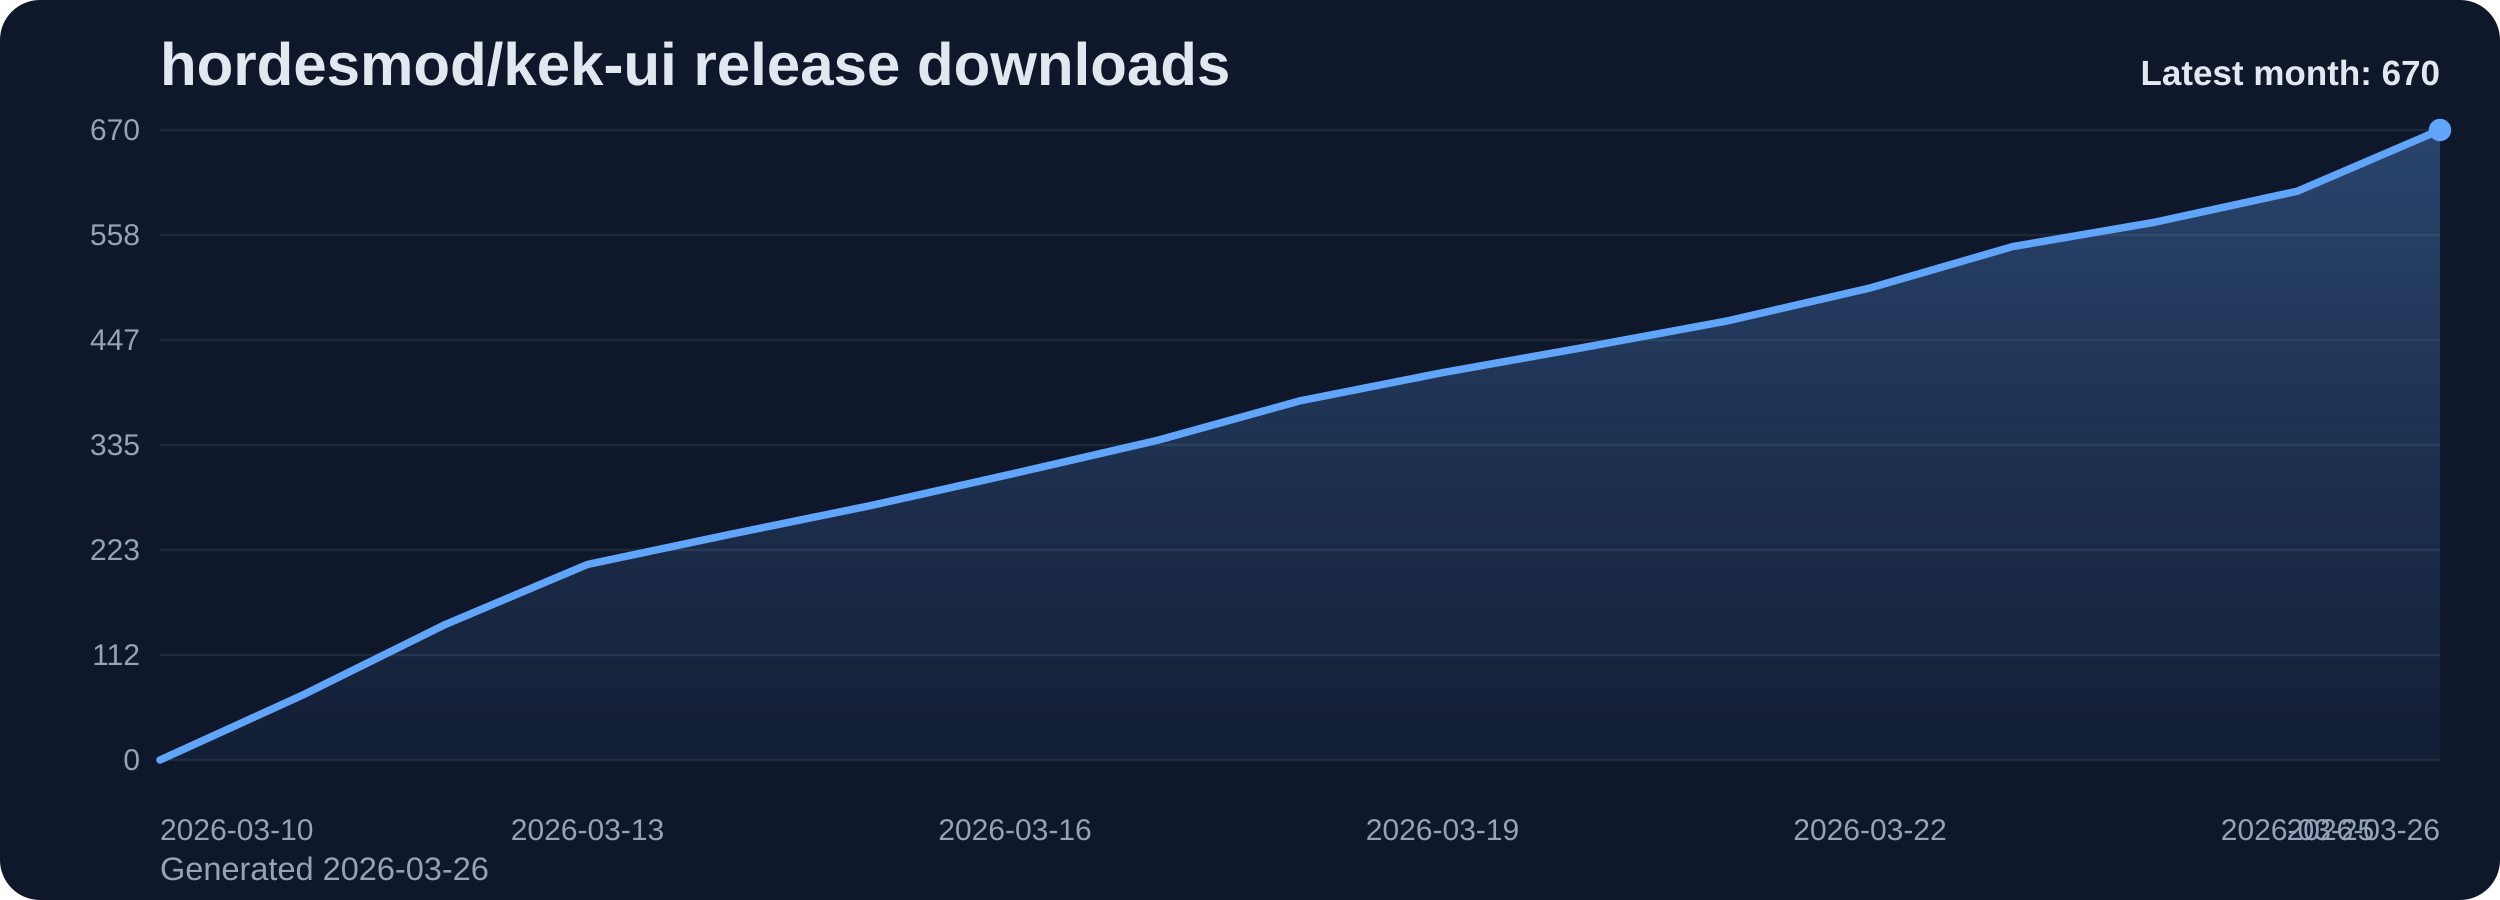
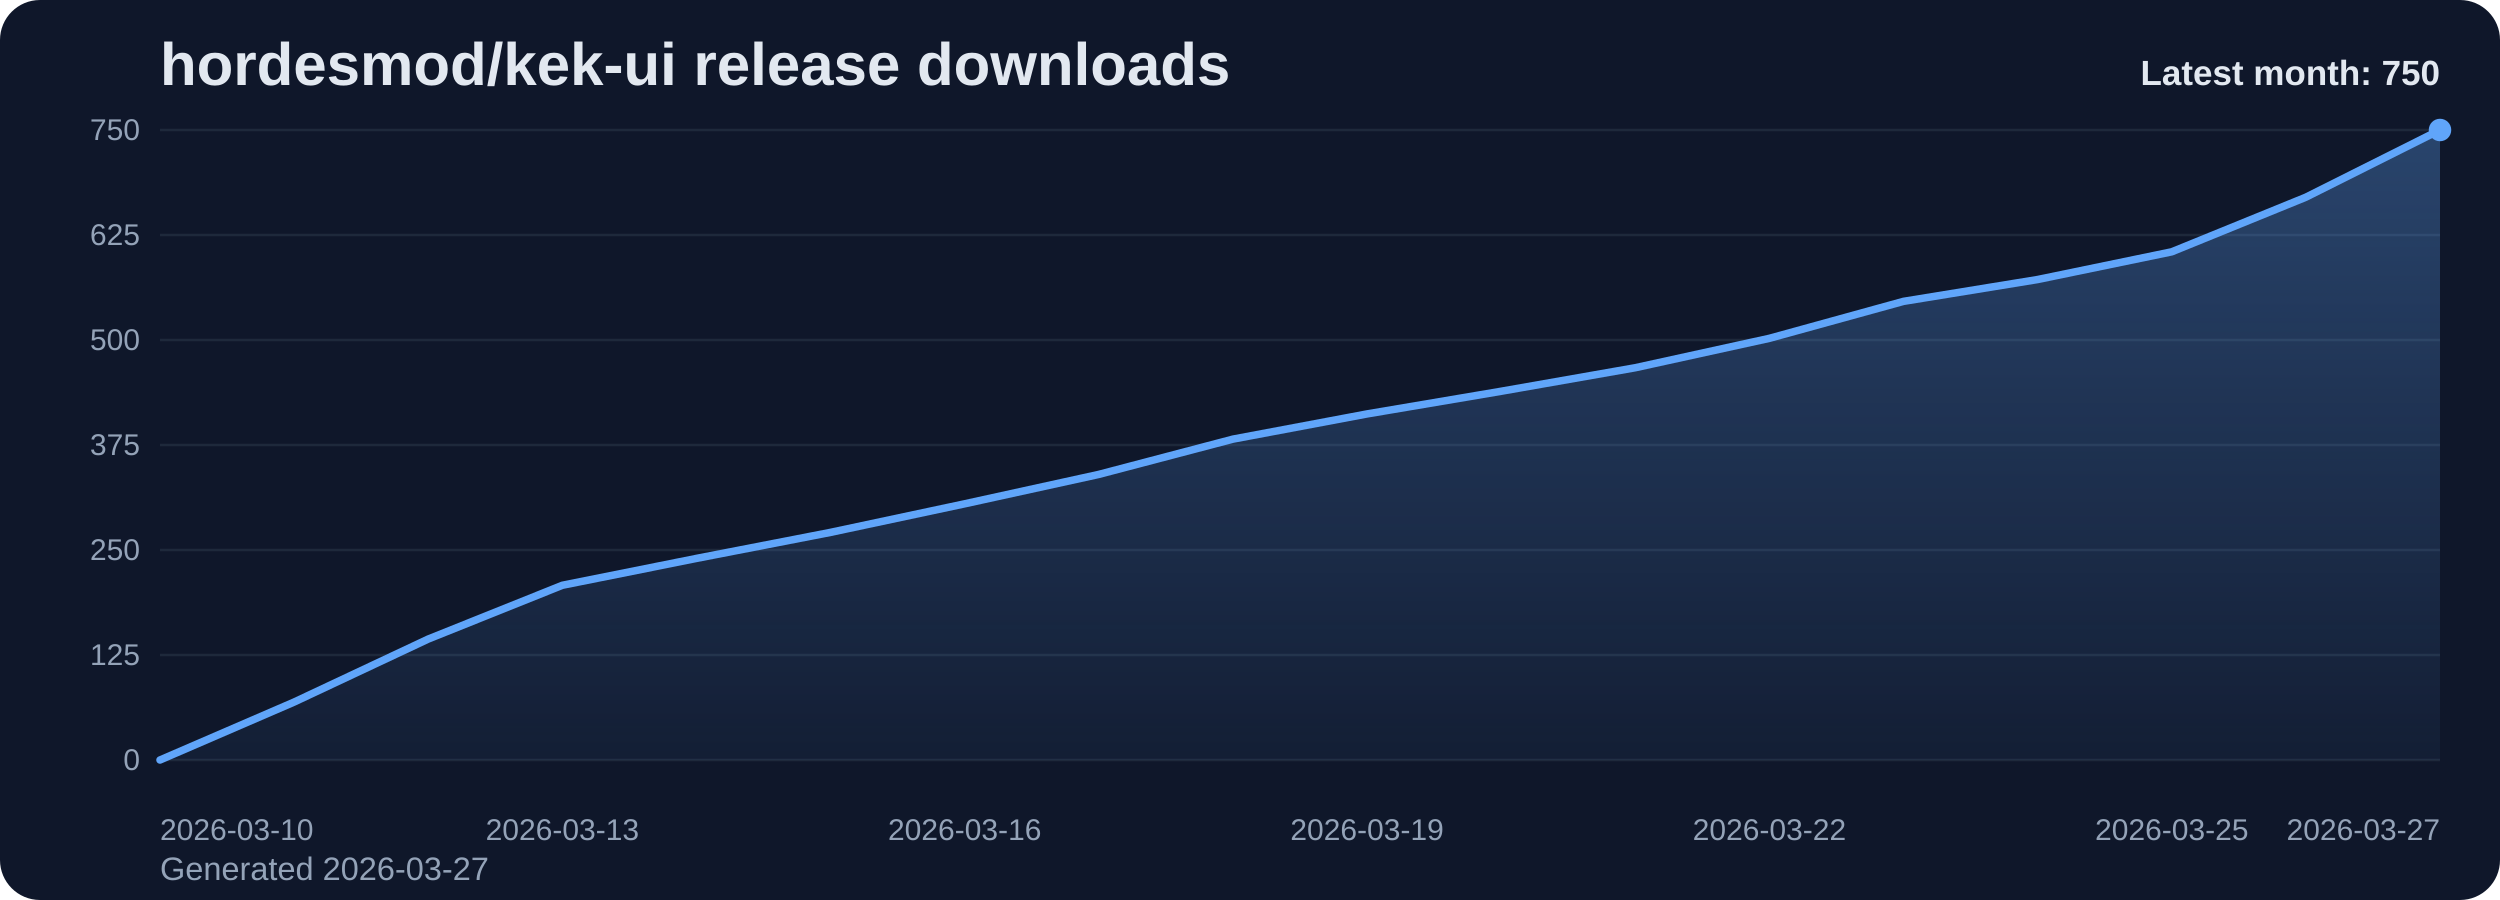
<svg xmlns="http://www.w3.org/2000/svg" viewBox="0 0 1000 360" role="img" aria-label="hordesmod/kek-ui release downloads chart">
  <defs>
    <linearGradient id="fill-monthly-slate" x1="0" y1="0" x2="0" y2="1">
      <stop offset="0%" stop-color="#60a5fa" stop-opacity="0.32" />
      <stop offset="100%" stop-color="#60a5fa" stop-opacity="0.05" />
    </linearGradient>
    <style>
      .bg { fill: #0f172a; }
      .title { font: 700 24px Arial, sans-serif; fill: #e2e8f0; }
      .sub { font: 400 13px Arial, sans-serif; fill: #94a3b8; }
      .grid { stroke: #1e293b; stroke-width: 1; }
      .axis { font: 400 12px Arial, sans-serif; fill: #94a3b8; }
      .line { fill: none; stroke: #60a5fa; stroke-width: 3; stroke-linecap: round; stroke-linejoin: round; }
      .dot { fill: #60a5fa; }
      .value { font: 600 11px Arial, sans-serif; fill: #cbd5e1; }
      .latest { font: 700 14px Arial, sans-serif; fill: #e2e8f0; }
    </style>
  </defs>
  <rect class="bg" x="0" y="0" width="1000" height="360" rx="16" />
  <text class="title" x="64" y="34">hordesmod/kek-ui release downloads</text>
-   <text class="sub" x="64" y="352">Generated 2026-03-26</text>
+   <text class="sub" x="64" y="352">Generated 2026-03-27</text>
  <line x1="64" y1="52.00" x2="976" y2="52.00" class="grid" />
-   <text x="56" y="56.00" text-anchor="end" class="axis">670</text>
+   <text x="56" y="56.00" text-anchor="end" class="axis">750</text>
  <line x1="64" y1="94.00" x2="976" y2="94.00" class="grid" />
-   <text x="56" y="98.00" text-anchor="end" class="axis">558</text>
+   <text x="56" y="98.00" text-anchor="end" class="axis">625</text>
  <line x1="64" y1="136.00" x2="976" y2="136.00" class="grid" />
-   <text x="56" y="140.00" text-anchor="end" class="axis">447</text>
+   <text x="56" y="140.00" text-anchor="end" class="axis">500</text>
  <line x1="64" y1="178.00" x2="976" y2="178.00" class="grid" />
-   <text x="56" y="182.00" text-anchor="end" class="axis">335</text>
+   <text x="56" y="182.00" text-anchor="end" class="axis">375</text>
  <line x1="64" y1="220.00" x2="976" y2="220.00" class="grid" />
-   <text x="56" y="224.00" text-anchor="end" class="axis">223</text>
+   <text x="56" y="224.00" text-anchor="end" class="axis">250</text>
  <line x1="64" y1="262.00" x2="976" y2="262.00" class="grid" />
-   <text x="56" y="266.00" text-anchor="end" class="axis">112</text>
+   <text x="56" y="266.00" text-anchor="end" class="axis">125</text>
  <line x1="64" y1="304.00" x2="976" y2="304.00" class="grid" />
  <text x="56" y="308.00" text-anchor="end" class="axis">0</text>
-   <path d="M 64.00 304 L 64.00 304.00 L 121.00 278.05 L 178.00 249.84 L 235.00 225.77 L 292.00 213.73 L 349.00 202.07 L 406.00 189.28 L 463.00 176.12 L 520.00 160.32 L 577.00 149.04 L 634.00 138.88 L 691.00 128.35 L 748.00 115.19 L 805.00 98.64 L 862.00 88.86 L 919.00 76.45 L 976.00 52.00 L 976.00 304 Z" fill="url(#fill-monthly-slate)" />
-   <polyline class="line" points="64.00,304.00 121.00,278.05 178.00,249.84 235.00,225.77 292.00,213.73 349.00,202.07 406.00,189.28 463.00,176.12 520.00,160.32 577.00,149.04 634.00,138.88 691.00,128.35 748.00,115.19 805.00,98.64 862.00,88.86 919.00,76.45 976.00,52.00" />
+   <path d="M 64.00 304 L 64.00 304.00 L 117.65 280.82 L 171.29 255.62 L 224.94 234.11 L 278.59 223.36 L 332.24 212.94 L 385.88 201.52 L 439.53 189.76 L 493.18 175.65 L 546.82 165.57 L 600.47 156.50 L 654.12 147.09 L 707.76 135.33 L 761.41 120.54 L 815.06 111.81 L 868.71 100.72 L 922.35 78.88 L 976.00 52.00 L 976.00 304 Z" fill="url(#fill-monthly-slate)" />
+   <polyline class="line" points="64.00,304.00 117.65,280.82 171.29,255.62 224.94,234.11 278.59,223.36 332.24,212.94 385.88,201.52 439.53,189.76 493.18,175.65 546.82,165.57 600.47,156.50 654.12,147.09 707.76,135.33 761.41,120.54 815.06,111.81 868.71,100.72 922.35,78.88 976.00,52.00" />
  <circle class="dot" cx="976.00" cy="52.00" r="4.5" />
  <text class="axis" x="64.00" y="336" text-anchor="start">2026-03-10</text>
-   <text class="axis" x="235.00" y="336" text-anchor="middle">2026-03-13</text>
-   <text class="axis" x="406.00" y="336" text-anchor="middle">2026-03-16</text>
-   <text class="axis" x="577.00" y="336" text-anchor="middle">2026-03-19</text>
-   <text class="axis" x="748.00" y="336" text-anchor="middle">2026-03-22</text>
-   <text class="axis" x="919.00" y="336" text-anchor="middle">2026-03-25</text>
-   <text class="axis" x="976.00" y="336" text-anchor="end">2026-03-26</text>
-   <text class="latest" x="976" y="34" text-anchor="end">Latest month: 670</text>
+   <text class="axis" x="224.94" y="336" text-anchor="middle">2026-03-13</text>
+   <text class="axis" x="385.88" y="336" text-anchor="middle">2026-03-16</text>
+   <text class="axis" x="546.82" y="336" text-anchor="middle">2026-03-19</text>
+   <text class="axis" x="707.76" y="336" text-anchor="middle">2026-03-22</text>
+   <text class="axis" x="868.71" y="336" text-anchor="middle">2026-03-25</text>
+   <text class="axis" x="976.00" y="336" text-anchor="end">2026-03-27</text>
+   <text class="latest" x="976" y="34" text-anchor="end">Latest month: 750</text>
</svg>
